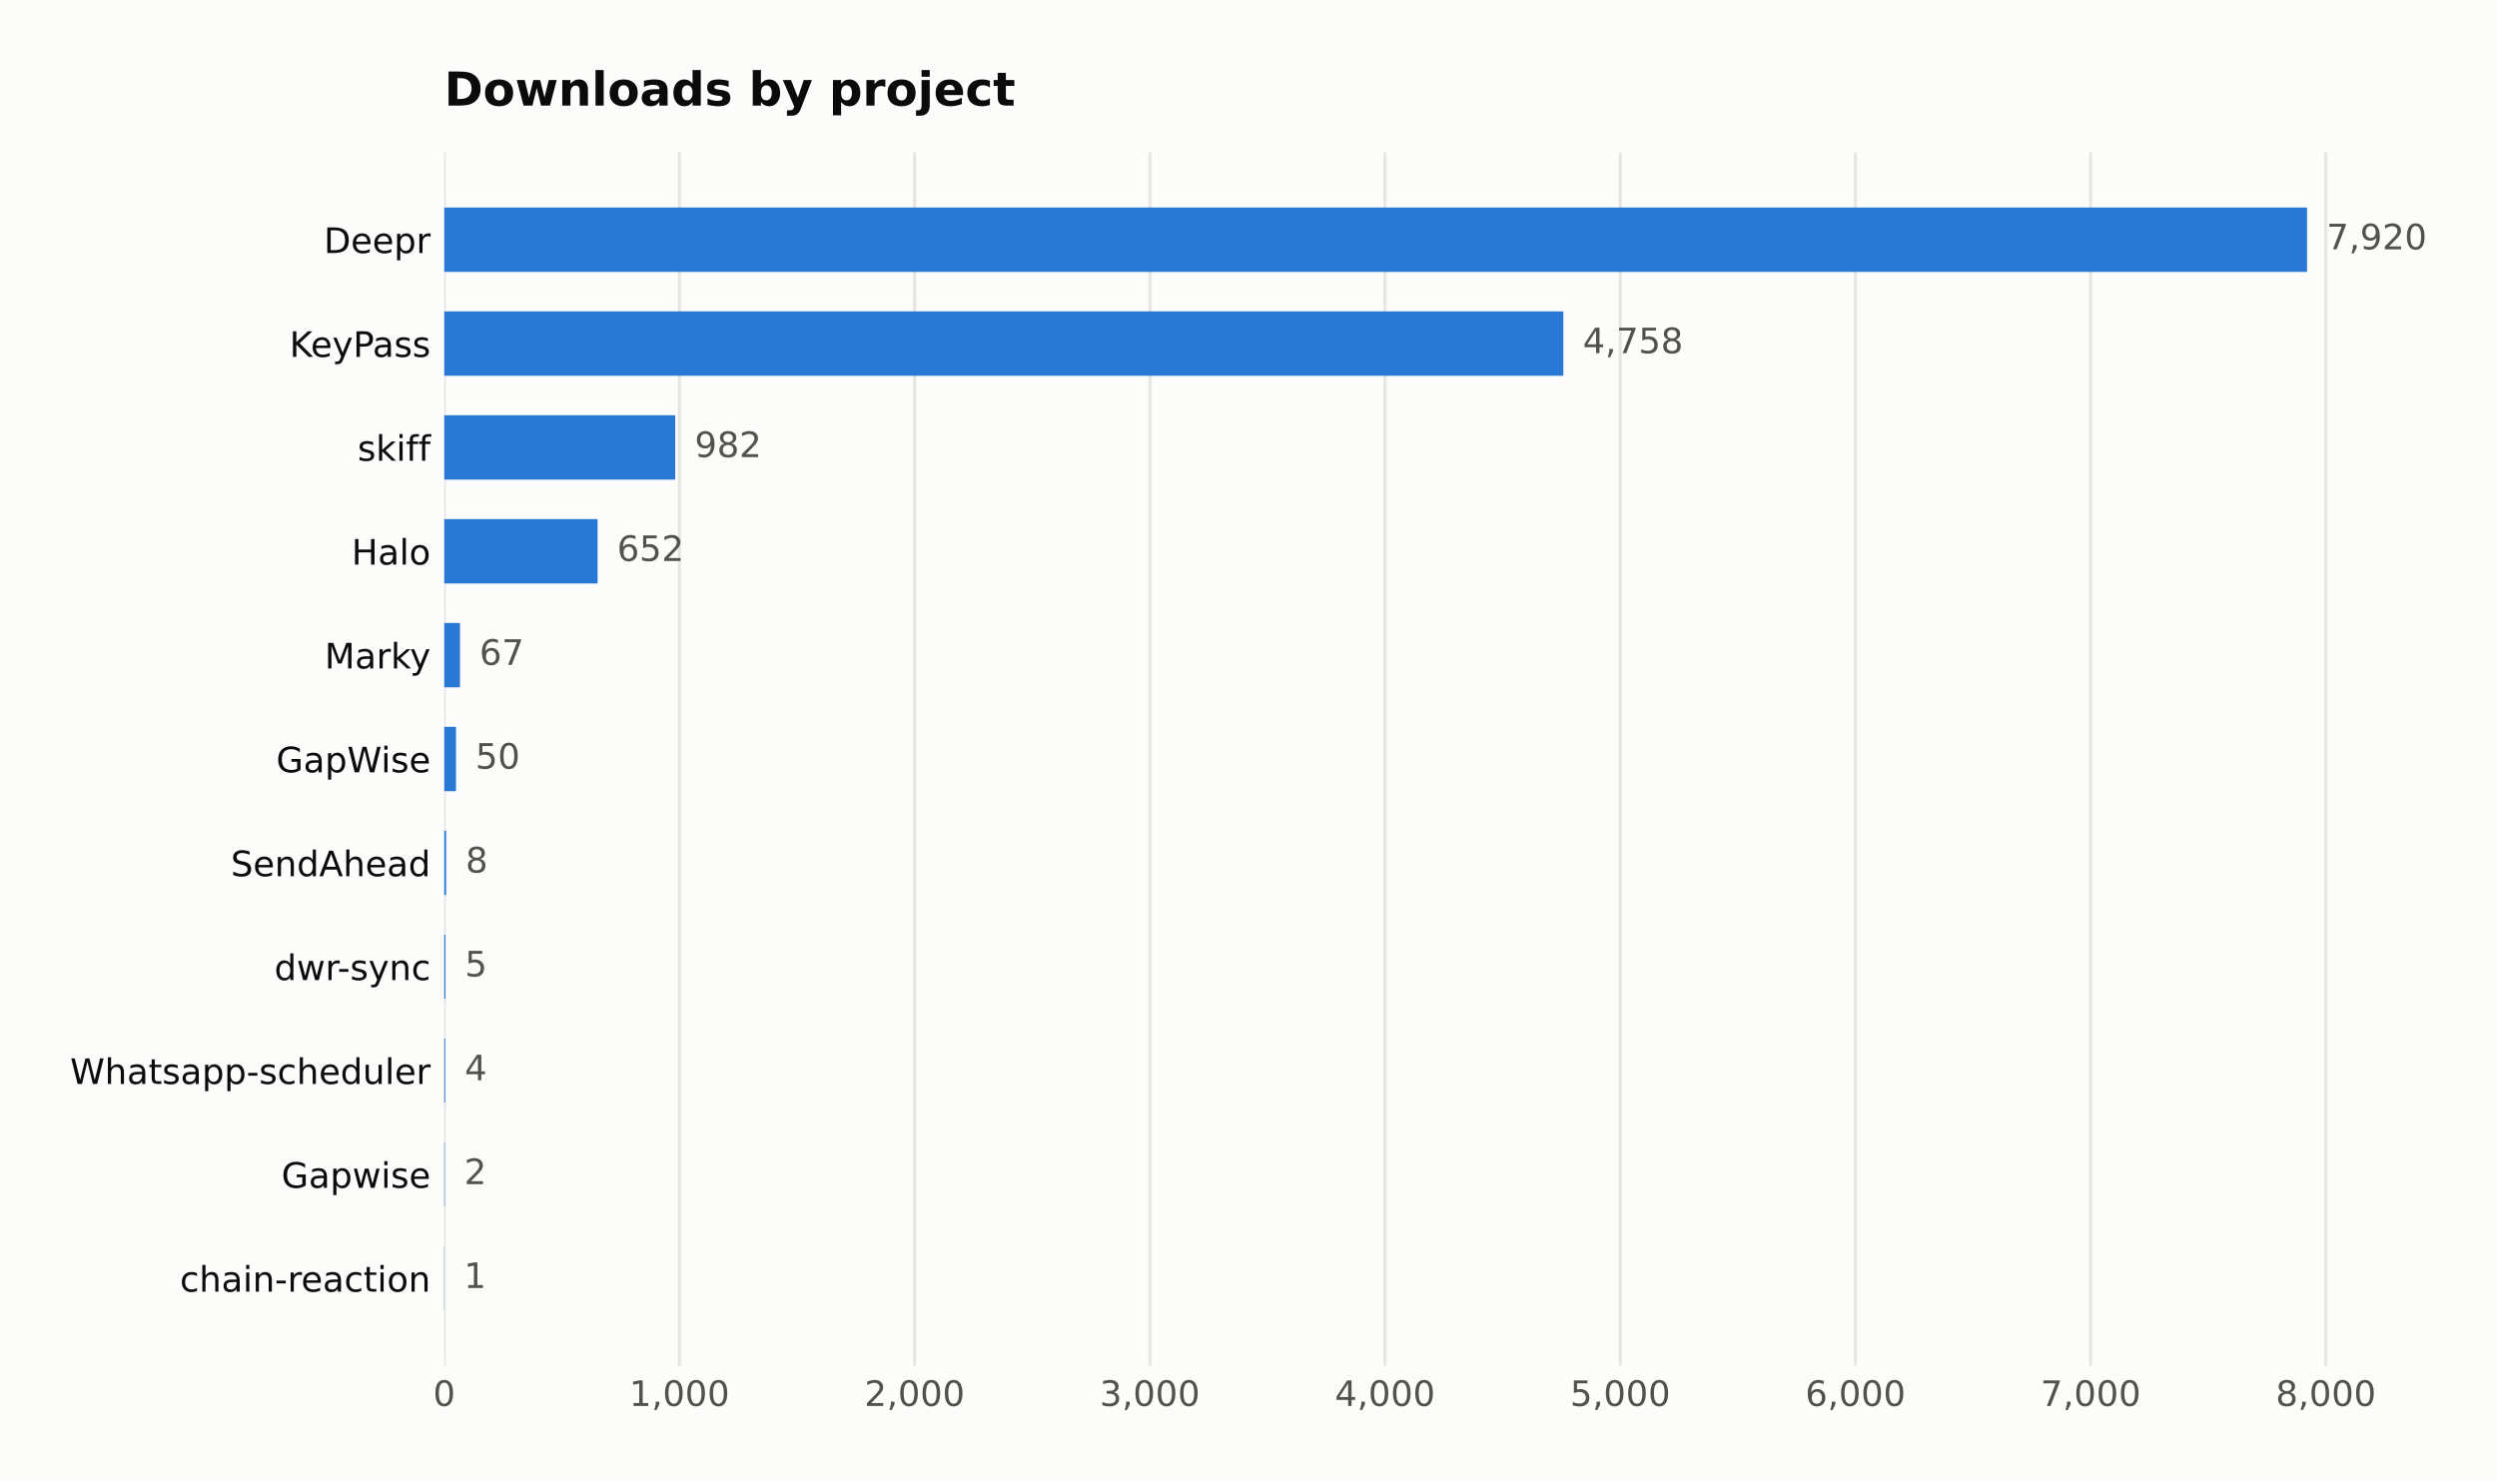
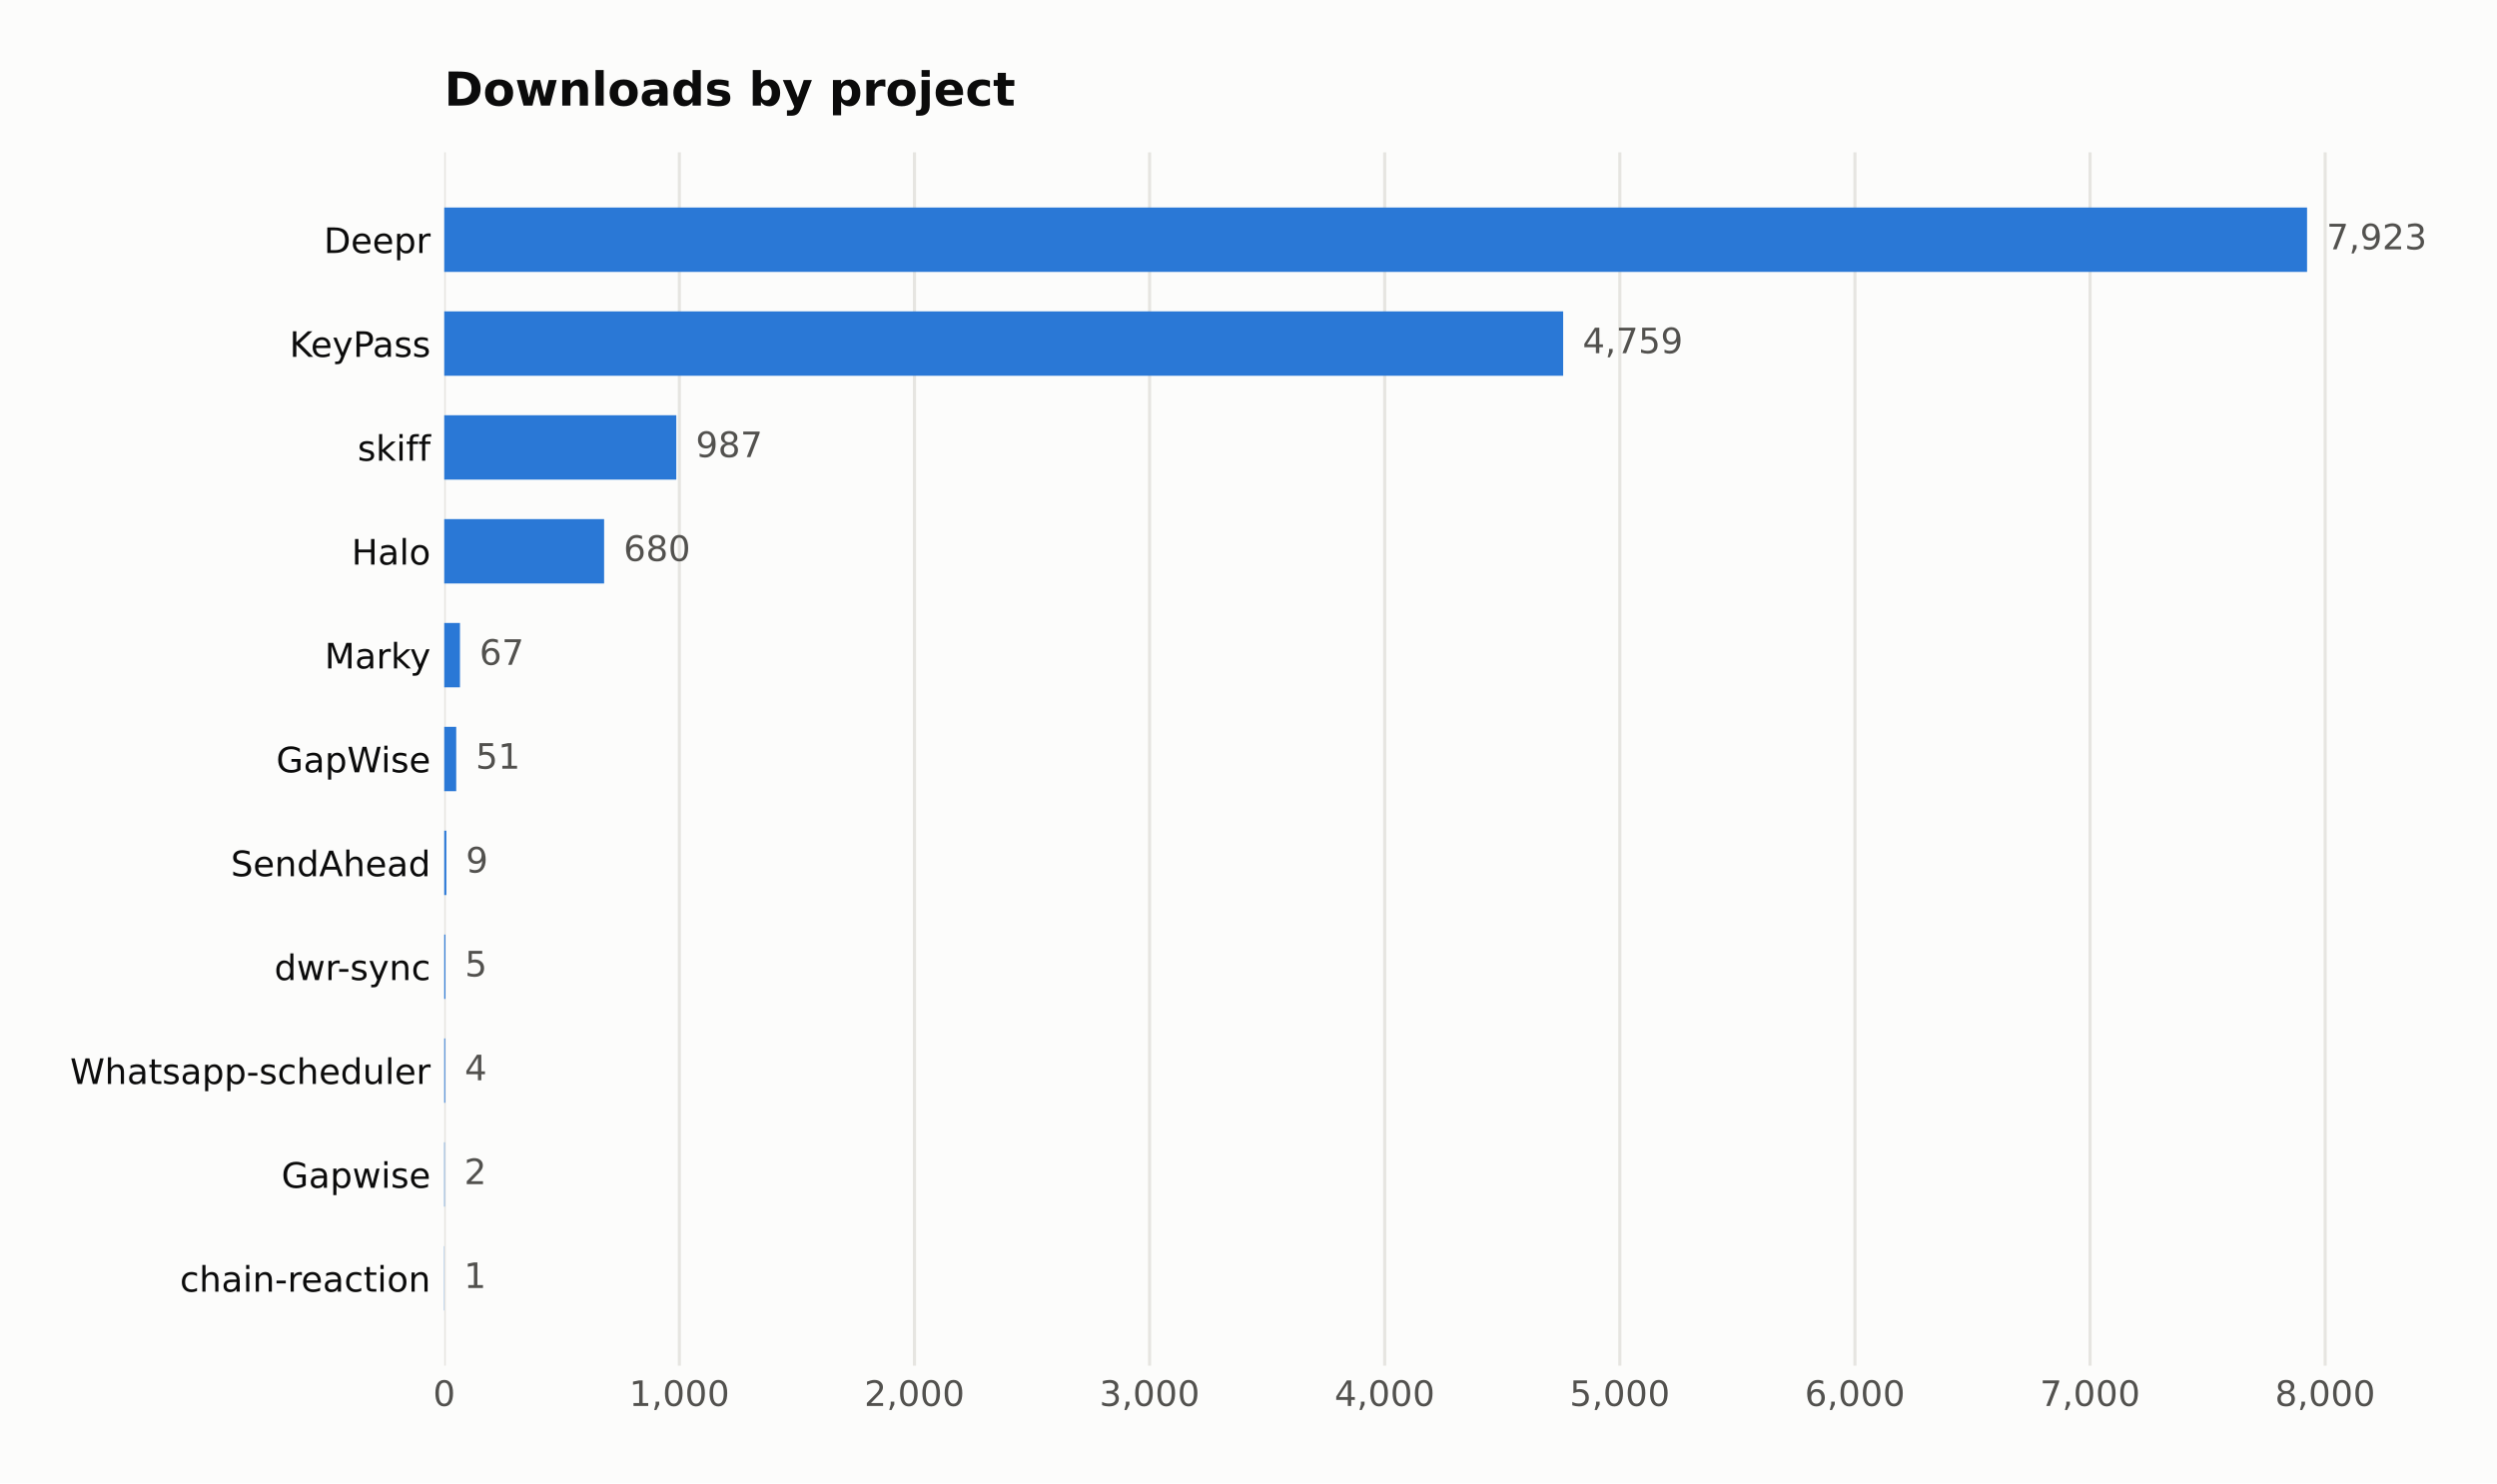
<svg xmlns="http://www.w3.org/2000/svg" width="641.109pt" height="380.901pt" viewBox="0 0 641.109 380.901" version="1.1">
  <defs>
    <style type="text/css">*{stroke-linejoin: round; stroke-linecap: butt}</style>
  </defs>
  <g id="figure_1">
    <g id="patch_1">
      <path d="M 0 380.901  L 641.109 380.901  L 641.109 0  L 0 0  z " style="fill: #fcfcfb" />
    </g>
    <g id="axes_1">
      <g id="patch_2">
        <path d="M 114.058 350.691  L 616.258 350.691  L 616.258 39.118  L 114.058 39.118  z " style="fill: #fcfcfb" />
      </g>
      <g id="matplotlib.axis_1">
        <g id="xtick_1">
          <g id="line2d_1">
-             <path d="M 114.058 350.691  L 114.058 39.118  " clip-path="url(#p36ec438889)" style="fill: none; stroke: #e6e5e1; stroke-width: 0.8; stroke-linecap: square" />
+             <path d="M 114.058 350.691  L 114.058 39.118  " clip-path="url(#p9f28fc86bd)" style="fill: none; stroke: #e6e5e1; stroke-width: 0.8; stroke-linecap: square" />
          </g>
          <g id="line2d_2" />
          <g id="text_1">
            <text style="fill: #52514e; font: 9px 'DejaVu Sans'; text-anchor: middle" x="114.058" y="361.03" transform="rotate(-0 114.058 361.0295)">0</text>
          </g>
        </g>
        <g id="xtick_2">
          <g id="line2d_3">
-             <path d="M 174.448 350.691  L 174.448 39.118  " clip-path="url(#p36ec438889)" style="fill: none; stroke: #e6e5e1; stroke-width: 0.8; stroke-linecap: square" />
+             <path d="M 174.425 350.691  L 174.425 39.118  " clip-path="url(#p9f28fc86bd)" style="fill: none; stroke: #e6e5e1; stroke-width: 0.8; stroke-linecap: square" />
          </g>
          <g id="line2d_4" />
          <g id="text_2">
-             <text style="fill: #52514e; font: 9px 'DejaVu Sans'; text-anchor: middle" x="174.448" y="361.03" transform="rotate(-0 174.4476 361.0295)">1,000</text>
+             <text style="fill: #52514e; font: 9px 'DejaVu Sans'; text-anchor: middle" x="174.425" y="361.03" transform="rotate(-0 174.4247 361.0295)">1,000</text>
          </g>
        </g>
        <g id="xtick_3">
          <g id="line2d_5">
-             <path d="M 234.837 350.691  L 234.837 39.118  " clip-path="url(#p36ec438889)" style="fill: none; stroke: #e6e5e1; stroke-width: 0.8; stroke-linecap: square" />
+             <path d="M 234.791 350.691  L 234.791 39.118  " clip-path="url(#p9f28fc86bd)" style="fill: none; stroke: #e6e5e1; stroke-width: 0.8; stroke-linecap: square" />
          </g>
          <g id="line2d_6" />
          <g id="text_3">
-             <text style="fill: #52514e; font: 9px 'DejaVu Sans'; text-anchor: middle" x="234.837" y="361.03" transform="rotate(-0 234.8372 361.0295)">2,000</text>
+             <text style="fill: #52514e; font: 9px 'DejaVu Sans'; text-anchor: middle" x="234.791" y="361.03" transform="rotate(-0 234.7915 361.0295)">2,000</text>
          </g>
        </g>
        <g id="xtick_4">
          <g id="line2d_7">
-             <path d="M 295.227 350.691  L 295.227 39.118  " clip-path="url(#p36ec438889)" style="fill: none; stroke: #e6e5e1; stroke-width: 0.8; stroke-linecap: square" />
+             <path d="M 295.158 350.691  L 295.158 39.118  " clip-path="url(#p9f28fc86bd)" style="fill: none; stroke: #e6e5e1; stroke-width: 0.8; stroke-linecap: square" />
          </g>
          <g id="line2d_8" />
          <g id="text_4">
-             <text style="fill: #52514e; font: 9px 'DejaVu Sans'; text-anchor: middle" x="295.227" y="361.03" transform="rotate(-0 295.2268 361.0295)">3,000</text>
+             <text style="fill: #52514e; font: 9px 'DejaVu Sans'; text-anchor: middle" x="295.158" y="361.03" transform="rotate(-0 295.1582 361.0295)">3,000</text>
          </g>
        </g>
        <g id="xtick_5">
          <g id="line2d_9">
-             <path d="M 355.616 350.691  L 355.616 39.118  " clip-path="url(#p36ec438889)" style="fill: none; stroke: #e6e5e1; stroke-width: 0.8; stroke-linecap: square" />
+             <path d="M 355.525 350.691  L 355.525 39.118  " clip-path="url(#p9f28fc86bd)" style="fill: none; stroke: #e6e5e1; stroke-width: 0.8; stroke-linecap: square" />
          </g>
          <g id="line2d_10" />
          <g id="text_5">
-             <text style="fill: #52514e; font: 9px 'DejaVu Sans'; text-anchor: middle" x="355.616" y="361.03" transform="rotate(-0 355.6164 361.0295)">4,000</text>
+             <text style="fill: #52514e; font: 9px 'DejaVu Sans'; text-anchor: middle" x="355.525" y="361.03" transform="rotate(-0 355.5249 361.0295)">4,000</text>
          </g>
        </g>
        <g id="xtick_6">
          <g id="line2d_11">
-             <path d="M 416.006 350.691  L 416.006 39.118  " clip-path="url(#p36ec438889)" style="fill: none; stroke: #e6e5e1; stroke-width: 0.8; stroke-linecap: square" />
+             <path d="M 415.892 350.691  L 415.892 39.118  " clip-path="url(#p9f28fc86bd)" style="fill: none; stroke: #e6e5e1; stroke-width: 0.8; stroke-linecap: square" />
          </g>
          <g id="line2d_12" />
          <g id="text_6">
-             <text style="fill: #52514e; font: 9px 'DejaVu Sans'; text-anchor: middle" x="416.006" y="361.03" transform="rotate(-0 416.006 361.0295)">5,000</text>
+             <text style="fill: #52514e; font: 9px 'DejaVu Sans'; text-anchor: middle" x="415.892" y="361.03" transform="rotate(-0 415.8917 361.0295)">5,000</text>
          </g>
        </g>
        <g id="xtick_7">
          <g id="line2d_13">
-             <path d="M 476.396 350.691  L 476.396 39.118  " clip-path="url(#p36ec438889)" style="fill: none; stroke: #e6e5e1; stroke-width: 0.8; stroke-linecap: square" />
+             <path d="M 476.258 350.691  L 476.258 39.118  " clip-path="url(#p9f28fc86bd)" style="fill: none; stroke: #e6e5e1; stroke-width: 0.8; stroke-linecap: square" />
          </g>
          <g id="line2d_14" />
          <g id="text_7">
-             <text style="fill: #52514e; font: 9px 'DejaVu Sans'; text-anchor: middle" x="476.396" y="361.03" transform="rotate(-0 476.3956 361.0295)">6,000</text>
+             <text style="fill: #52514e; font: 9px 'DejaVu Sans'; text-anchor: middle" x="476.258" y="361.03" transform="rotate(-0 476.2584 361.0295)">6,000</text>
          </g>
        </g>
        <g id="xtick_8">
          <g id="line2d_15">
-             <path d="M 536.785 350.691  L 536.785 39.118  " clip-path="url(#p36ec438889)" style="fill: none; stroke: #e6e5e1; stroke-width: 0.8; stroke-linecap: square" />
+             <path d="M 536.625 350.691  L 536.625 39.118  " clip-path="url(#p9f28fc86bd)" style="fill: none; stroke: #e6e5e1; stroke-width: 0.8; stroke-linecap: square" />
          </g>
          <g id="line2d_16" />
          <g id="text_8">
-             <text style="fill: #52514e; font: 9px 'DejaVu Sans'; text-anchor: middle" x="536.785" y="361.03" transform="rotate(-0 536.7852 361.0295)">7,000</text>
+             <text style="fill: #52514e; font: 9px 'DejaVu Sans'; text-anchor: middle" x="536.625" y="361.03" transform="rotate(-0 536.6252 361.0295)">7,000</text>
          </g>
        </g>
        <g id="xtick_9">
          <g id="line2d_17">
-             <path d="M 597.175 350.691  L 597.175 39.118  " clip-path="url(#p36ec438889)" style="fill: none; stroke: #e6e5e1; stroke-width: 0.8; stroke-linecap: square" />
+             <path d="M 596.992 350.691  L 596.992 39.118  " clip-path="url(#p9f28fc86bd)" style="fill: none; stroke: #e6e5e1; stroke-width: 0.8; stroke-linecap: square" />
          </g>
          <g id="line2d_18" />
          <g id="text_9">
-             <text style="fill: #52514e; font: 9px 'DejaVu Sans'; text-anchor: middle" x="597.175" y="361.03" transform="rotate(-0 597.1749 361.0295)">8,000</text>
+             <text style="fill: #52514e; font: 9px 'DejaVu Sans'; text-anchor: middle" x="596.992" y="361.03" transform="rotate(-0 596.9919 361.0295)">8,000</text>
          </g>
        </g>
      </g>
      <g id="matplotlib.axis_2">
        <g id="ytick_1">
          <g id="line2d_19" />
          <g id="text_10">
            <text style="fill: #0b0b0b; font: 9px 'DejaVu Sans'; text-anchor: end" x="110.558" y="64.968" transform="rotate(-0 110.558 64.96789)">Deepr</text>
          </g>
        </g>
        <g id="ytick_2">
          <g id="line2d_20" />
          <g id="text_11">
            <text style="fill: #0b0b0b; font: 9px 'DejaVu Sans'; text-anchor: end" x="110.558" y="91.639" transform="rotate(-0 110.558 91.63908)">KeyPass</text>
          </g>
        </g>
        <g id="ytick_3">
          <g id="line2d_21" />
          <g id="text_12">
            <text style="fill: #0b0b0b; font: 9px 'DejaVu Sans'; text-anchor: end" x="110.558" y="118.31" transform="rotate(-0 110.558 118.3103)">skiff</text>
          </g>
        </g>
        <g id="ytick_4">
          <g id="line2d_22" />
          <g id="text_13">
            <text style="fill: #0b0b0b; font: 9px 'DejaVu Sans'; text-anchor: end" x="110.558" y="144.981" transform="rotate(-0 110.558 144.9814)">Halo</text>
          </g>
        </g>
        <g id="ytick_5">
          <g id="line2d_23" />
          <g id="text_14">
            <text style="fill: #0b0b0b; font: 9px 'DejaVu Sans'; text-anchor: end" x="110.558" y="171.653" transform="rotate(-0 110.558 171.6526)">Marky</text>
          </g>
        </g>
        <g id="ytick_6">
          <g id="line2d_24" />
          <g id="text_15">
            <text style="fill: #0b0b0b; font: 9px 'DejaVu Sans'; text-anchor: end" x="110.558" y="198.324" transform="rotate(-0 110.558 198.3238)">GapWise</text>
          </g>
        </g>
        <g id="ytick_7">
          <g id="line2d_25" />
          <g id="text_16">
            <text style="fill: #0b0b0b; font: 9px 'DejaVu Sans'; text-anchor: end" x="110.558" y="224.995" transform="rotate(-0 110.558 224.995)">SendAhead</text>
          </g>
        </g>
        <g id="ytick_8">
          <g id="line2d_26" />
          <g id="text_17">
            <text style="fill: #0b0b0b; font: 9px 'DejaVu Sans'; text-anchor: end" x="110.558" y="251.666" transform="rotate(-0 110.558 251.6662)">dwr-sync</text>
          </g>
        </g>
        <g id="ytick_9">
          <g id="line2d_27" />
          <g id="text_18">
            <text style="fill: #0b0b0b; font: 9px 'DejaVu Sans'; text-anchor: end" x="110.558" y="278.337" transform="rotate(-0 110.558 278.3374)">Whatsapp-scheduler</text>
          </g>
        </g>
        <g id="ytick_10">
          <g id="line2d_28" />
          <g id="text_19">
            <text style="fill: #0b0b0b; font: 9px 'DejaVu Sans'; text-anchor: end" x="110.558" y="305.009" transform="rotate(-0 110.558 305.0086)">Gapwise</text>
          </g>
        </g>
        <g id="ytick_11">
          <g id="line2d_29" />
          <g id="text_20">
            <text style="fill: #0b0b0b; font: 9px 'DejaVu Sans'; text-anchor: end" x="110.558" y="331.68" transform="rotate(-0 110.558 331.6798)">chain-reaction</text>
          </g>
        </g>
      </g>
      <g id="patch_3">
-         <path d="M 114.058 69.817  L 592.344 69.817  L 592.344 53.281  L 114.058 53.281  z " clip-path="url(#p36ec438889)" style="fill: #2a78d6" />
+         <path d="M 114.058 69.817  L 592.344 69.817  L 592.344 53.281  L 114.058 53.281  z " clip-path="url(#p9f28fc86bd)" style="fill: #2a78d6" />
      </g>
      <g id="patch_4">
-         <path d="M 114.058 96.488  L 401.392 96.488  L 401.392 79.952  L 114.058 79.952  z " clip-path="url(#p36ec438889)" style="fill: #2a78d6" />
+         <path d="M 114.058 96.488  L 401.343 96.488  L 401.343 79.952  L 114.058 79.952  z " clip-path="url(#p9f28fc86bd)" style="fill: #2a78d6" />
      </g>
      <g id="patch_5">
-         <path d="M 114.058 123.159  L 173.361 123.159  L 173.361 106.623  L 114.058 106.623  z " clip-path="url(#p36ec438889)" style="fill: #2a78d6" />
+         <path d="M 114.058 123.159  L 173.64 123.159  L 173.64 106.623  L 114.058 106.623  z " clip-path="url(#p9f28fc86bd)" style="fill: #2a78d6" />
      </g>
      <g id="patch_6">
-         <path d="M 114.058 149.83  L 153.432 149.83  L 153.432 133.294  L 114.058 133.294  z " clip-path="url(#p36ec438889)" style="fill: #2a78d6" />
+         <path d="M 114.058 149.83  L 155.107 149.83  L 155.107 133.294  L 114.058 133.294  z " clip-path="url(#p9f28fc86bd)" style="fill: #2a78d6" />
      </g>
      <g id="patch_7">
-         <path d="M 114.058 176.501  L 118.104 176.501  L 118.104 159.965  L 114.058 159.965  z " clip-path="url(#p36ec438889)" style="fill: #2a78d6" />
+         <path d="M 114.058 176.501  L 118.103 176.501  L 118.103 159.965  L 114.058 159.965  z " clip-path="url(#p9f28fc86bd)" style="fill: #2a78d6" />
      </g>
      <g id="patch_8">
-         <path d="M 114.058 203.173  L 117.077 203.173  L 117.077 186.636  L 114.058 186.636  z " clip-path="url(#p36ec438889)" style="fill: #2a78d6" />
+         <path d="M 114.058 203.173  L 117.137 203.173  L 117.137 186.636  L 114.058 186.636  z " clip-path="url(#p9f28fc86bd)" style="fill: #2a78d6" />
      </g>
      <g id="patch_9">
-         <path d="M 114.058 229.844  L 114.541 229.844  L 114.541 213.308  L 114.058 213.308  z " clip-path="url(#p36ec438889)" style="fill: #2a78d6" />
+         <path d="M 114.058 229.844  L 114.601 229.844  L 114.601 213.308  L 114.058 213.308  z " clip-path="url(#p9f28fc86bd)" style="fill: #2a78d6" />
      </g>
      <g id="patch_10">
-         <path d="M 114.058 256.515  L 114.36 256.515  L 114.36 239.979  L 114.058 239.979  z " clip-path="url(#p36ec438889)" style="fill: #2a78d6" />
+         <path d="M 114.058 256.515  L 114.36 256.515  L 114.36 239.979  L 114.058 239.979  z " clip-path="url(#p9f28fc86bd)" style="fill: #2a78d6" />
      </g>
      <g id="patch_11">
-         <path d="M 114.058 283.186  L 114.3 283.186  L 114.3 266.65  L 114.058 266.65  z " clip-path="url(#p36ec438889)" style="fill: #2a78d6" />
+         <path d="M 114.058 283.186  L 114.299 283.186  L 114.299 266.65  L 114.058 266.65  z " clip-path="url(#p9f28fc86bd)" style="fill: #2a78d6" />
      </g>
      <g id="patch_12">
-         <path d="M 114.058 309.857  L 114.179 309.857  L 114.179 293.321  L 114.058 293.321  z " clip-path="url(#p36ec438889)" style="fill: #2a78d6" />
+         <path d="M 114.058 309.857  L 114.179 309.857  L 114.179 293.321  L 114.058 293.321  z " clip-path="url(#p9f28fc86bd)" style="fill: #2a78d6" />
      </g>
      <g id="patch_13">
-         <path d="M 114.058 336.529  L 114.118 336.529  L 114.118 319.992  L 114.058 319.992  z " clip-path="url(#p36ec438889)" style="fill: #2a78d6" />
+         <path d="M 114.058 336.529  L 114.118 336.529  L 114.118 319.992  L 114.058 319.992  z " clip-path="url(#p9f28fc86bd)" style="fill: #2a78d6" />
      </g>
      <g id="text_21">
-         <text style="fill: #52514e; font: 9px 'DejaVu Sans'; text-anchor: start" x="597.344" y="64.032" transform="rotate(-0 597.3437 64.03203)">7,920</text>
+         <text style="fill: #52514e; font: 9px 'DejaVu Sans'; text-anchor: start" x="597.344" y="64.032" transform="rotate(-0 597.3437 64.03203)">7,923</text>
      </g>
      <g id="text_22">
-         <text style="fill: #52514e; font: 9px 'DejaVu Sans'; text-anchor: start" x="406.392" y="90.703" transform="rotate(-0 406.3917 90.70322)">4,758</text>
+         <text style="fill: #52514e; font: 9px 'DejaVu Sans'; text-anchor: start" x="406.343" y="90.703" transform="rotate(-0 406.3433 90.70322)">4,759</text>
      </g>
      <g id="text_23">
-         <text style="fill: #52514e; font: 9px 'DejaVu Sans'; text-anchor: start" x="178.361" y="117.374" transform="rotate(-0 178.3606 117.3744)">982</text>
+         <text style="fill: #52514e; font: 9px 'DejaVu Sans'; text-anchor: start" x="178.64" y="117.374" transform="rotate(-0 178.6399 117.3744)">987</text>
      </g>
      <g id="text_24">
-         <text style="fill: #52514e; font: 9px 'DejaVu Sans'; text-anchor: start" x="158.432" y="144.046" transform="rotate(-0 158.432 144.0456)">652</text>
+         <text style="fill: #52514e; font: 9px 'DejaVu Sans'; text-anchor: start" x="160.107" y="144.046" transform="rotate(-0 160.1074 144.0456)">680</text>
      </g>
      <g id="text_25">
-         <text style="fill: #52514e; font: 9px 'DejaVu Sans'; text-anchor: start" x="123.104" y="170.717" transform="rotate(-0 123.1041 170.7168)">67</text>
+         <text style="fill: #52514e; font: 9px 'DejaVu Sans'; text-anchor: start" x="123.103" y="170.717" transform="rotate(-0 123.1025 170.7168)">67</text>
      </g>
      <g id="text_26">
-         <text style="fill: #52514e; font: 9px 'DejaVu Sans'; text-anchor: start" x="122.077" y="197.388" transform="rotate(-0 122.0774 197.388)">50</text>
+         <text style="fill: #52514e; font: 9px 'DejaVu Sans'; text-anchor: start" x="122.137" y="197.388" transform="rotate(-0 122.1367 197.388)">51</text>
      </g>
      <g id="text_27">
-         <text style="fill: #52514e; font: 9px 'DejaVu Sans'; text-anchor: start" x="119.541" y="224.059" transform="rotate(-0 119.5411 224.0591)">8</text>
+         <text style="fill: #52514e; font: 9px 'DejaVu Sans'; text-anchor: start" x="119.601" y="224.059" transform="rotate(-0 119.6013 224.0591)">9</text>
      </g>
      <g id="text_28">
-         <text style="fill: #52514e; font: 9px 'DejaVu Sans'; text-anchor: start" x="119.36" y="250.73" transform="rotate(-0 119.3599 250.7303)">5</text>
+         <text style="fill: #52514e; font: 9px 'DejaVu Sans'; text-anchor: start" x="119.36" y="250.73" transform="rotate(-0 119.3598 250.7303)">5</text>
      </g>
      <g id="text_29">
-         <text style="fill: #52514e; font: 9px 'DejaVu Sans'; text-anchor: start" x="119.3" y="277.402" transform="rotate(-0 119.2995 277.4015)">4</text>
+         <text style="fill: #52514e; font: 9px 'DejaVu Sans'; text-anchor: start" x="119.299" y="277.402" transform="rotate(-0 119.2994 277.4015)">4</text>
      </g>
      <g id="text_30">
        <text style="fill: #52514e; font: 9px 'DejaVu Sans'; text-anchor: start" x="119.179" y="304.073" transform="rotate(-0 119.1787 304.0727)">2</text>
      </g>
      <g id="text_31">
-         <text style="fill: #52514e; font: 9px 'DejaVu Sans'; text-anchor: start" x="119.118" y="330.744" transform="rotate(-0 119.1184 330.7439)">1</text>
+         <text style="fill: #52514e; font: 9px 'DejaVu Sans'; text-anchor: start" x="119.118" y="330.744" transform="rotate(-0 119.1183 330.7439)">1</text>
      </g>
      <g id="text_32">
        <text style="fill: #0b0b0b; font: 700 12px 'DejaVu Sans'; text-anchor: start" x="114.058" y="27.118" transform="rotate(-0 114.058 27.11812)">Downloads by project</text>
      </g>
    </g>
  </g>
  <defs>
-     <clipPath id="p36ec438889">
+     <clipPath id="p9f28fc86bd">
      <rect x="114.058" y="39.118" width="502.2" height="311.573" />
    </clipPath>
  </defs>
</svg>
